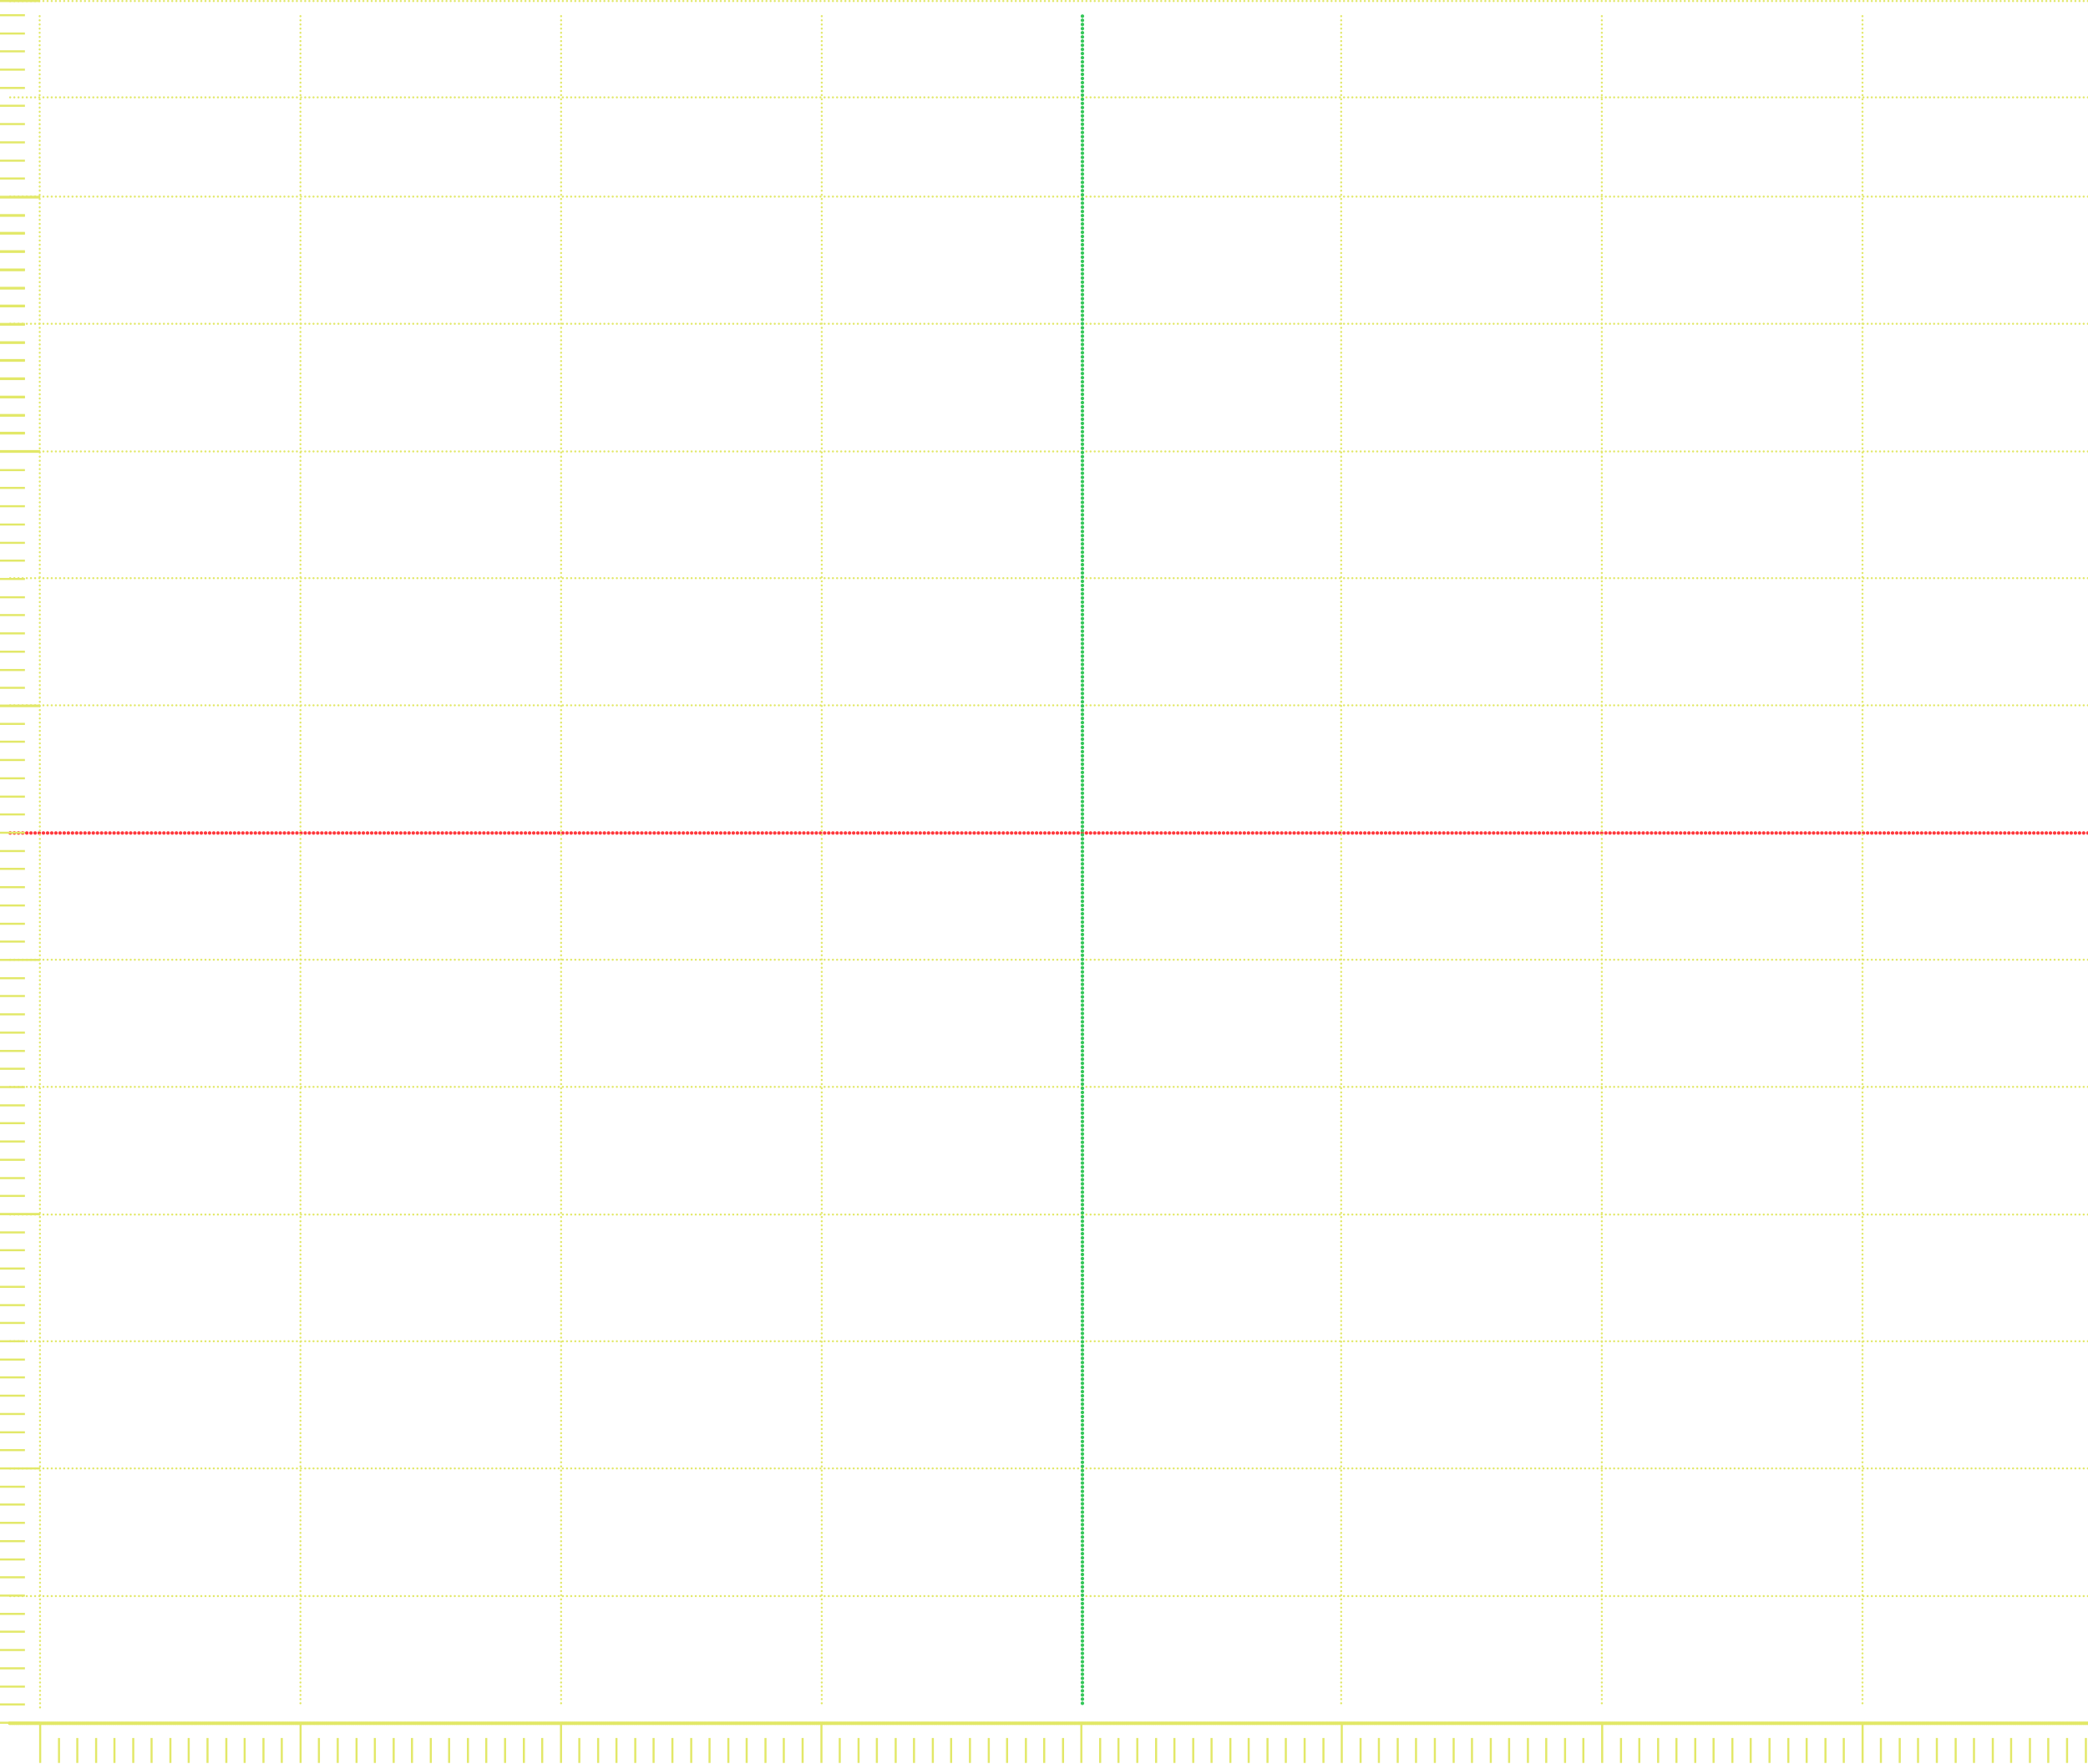
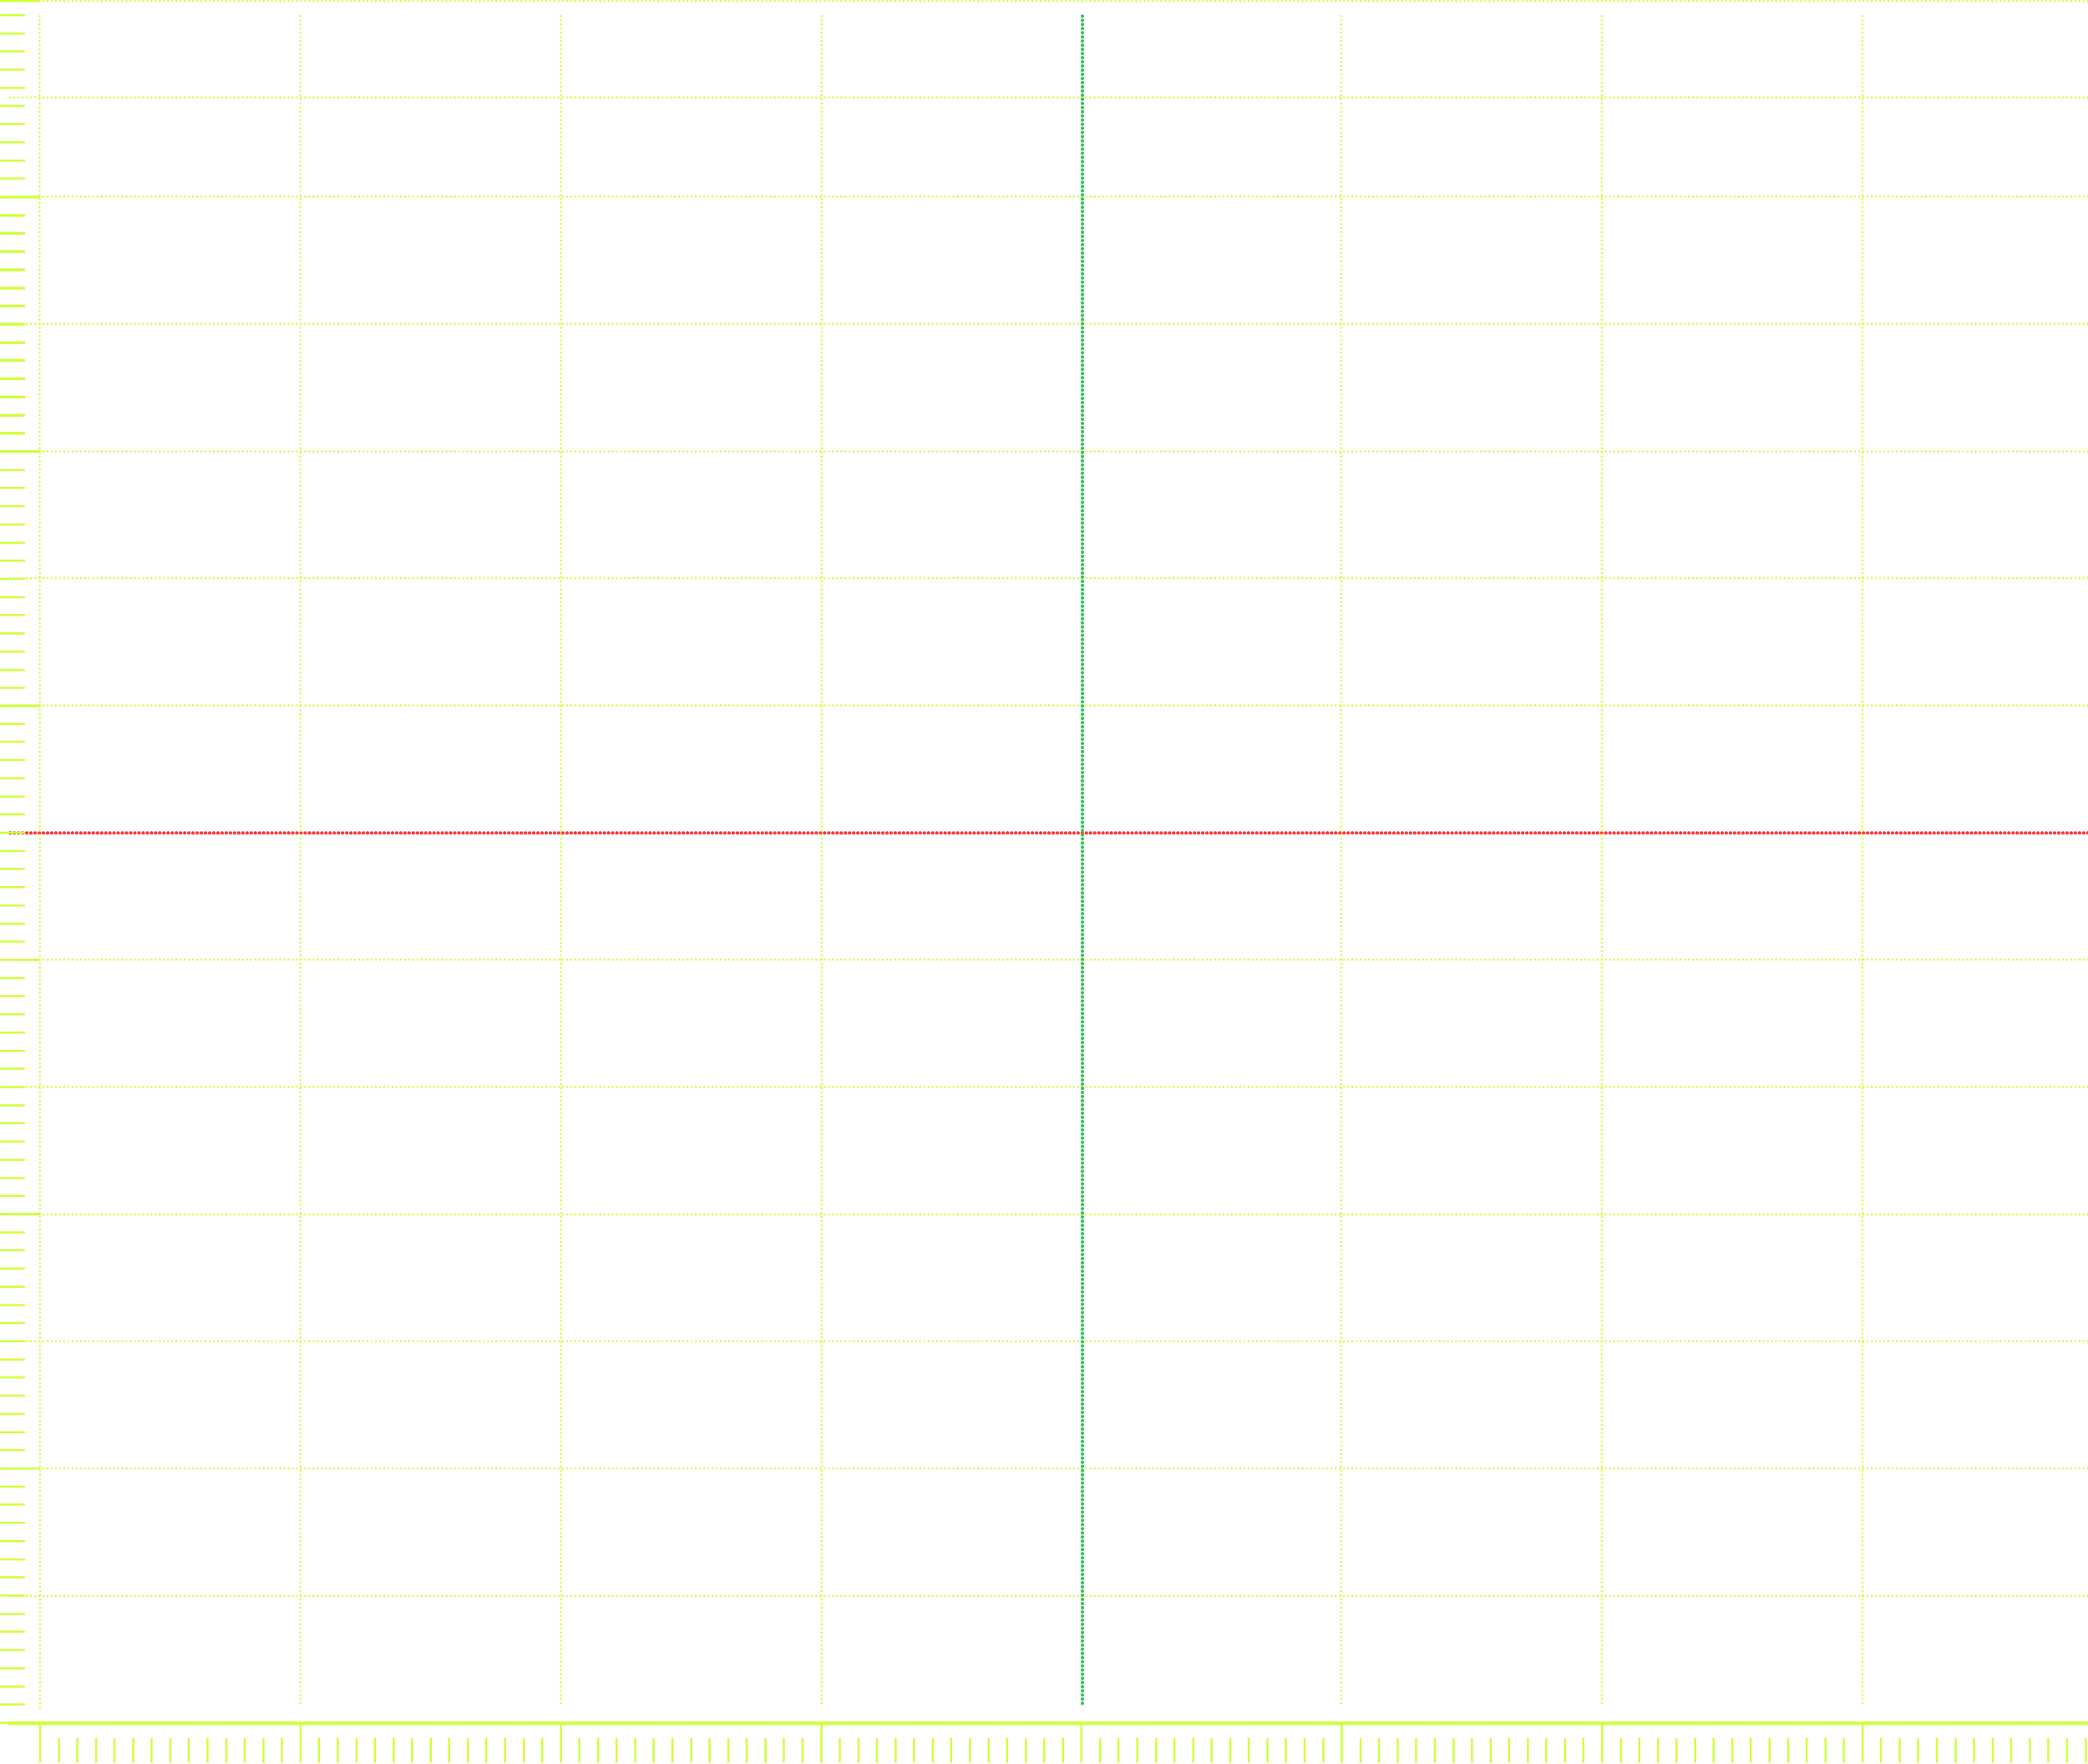
<svg xmlns="http://www.w3.org/2000/svg" width="1010" height="853" viewBox="0 0 1010 853" fill="none">
-   <path d="M4.921 710.278L1026.94 710.278" stroke="#E2E868" stroke-miterlimit="10" stroke-linecap="round" stroke-dasharray="0.01 2" />
-   <path d="M4.921 525.721L1026.94 525.721" stroke="#E2E868" stroke-miterlimit="10" stroke-linecap="round" stroke-dasharray="0.01 2" />
-   <path d="M4.921 341.165L1026.94 341.165" stroke="#E2E868" stroke-miterlimit="10" stroke-linecap="round" stroke-dasharray="0.01 2" />
-   <path d="M4.921 156.608L1026.94 156.608" stroke="#E2E868" stroke-miterlimit="10" stroke-linecap="round" stroke-dasharray="0.01 2" />
-   <path d="M4.921 648.77L1026.94 648.77" stroke="#E2E868" stroke-miterlimit="10" stroke-linecap="round" stroke-dasharray="0.01 2" />
-   <path d="M4.921 464.214L1026.94 464.214" stroke="#E2E868" stroke-miterlimit="10" stroke-linecap="round" stroke-dasharray="0.01 2" />
-   <path d="M4.921 279.657L1026.94 279.657" stroke="#E2E868" stroke-miterlimit="10" stroke-linecap="round" stroke-dasharray="0.01 2" />
-   <path d="M4.921 95.101L1026.94 95.101" stroke="#E2E868" stroke-miterlimit="10" stroke-linecap="round" stroke-dasharray="0.01 2" />
-   <path d="M4.921 772.032L1026.94 772.032" stroke="#E2E868" stroke-miterlimit="10" stroke-linecap="round" stroke-dasharray="0.01 2" />
-   <path d="M4.921 587.476L1026.94 587.476" stroke="#E2E868" stroke-miterlimit="10" stroke-linecap="round" stroke-dasharray="0.01 2" />
+   <path d="M4.921 710.278L1026.94 710.278" stroke="#CFFF3B" stroke-miterlimit="10" stroke-linecap="round" stroke-dasharray="0.01 2" />
+   <path d="M4.921 525.721L1026.94 525.721" stroke="#CFFF3B" stroke-miterlimit="10" stroke-linecap="round" stroke-dasharray="0.01 2" />
+   <path d="M4.921 341.165L1026.94 341.165" stroke="#CFFF3B" stroke-miterlimit="10" stroke-linecap="round" stroke-dasharray="0.01 2" />
+   <path d="M4.921 156.608L1026.94 156.608" stroke="#CFFF3B" stroke-miterlimit="10" stroke-linecap="round" stroke-dasharray="0.01 2" />
+   <path d="M4.921 648.77L1026.94 648.77" stroke="#CFFF3B" stroke-miterlimit="10" stroke-linecap="round" stroke-dasharray="0.01 2" />
+   <path d="M4.921 464.214L1026.94 464.214" stroke="#CFFF3B" stroke-miterlimit="10" stroke-linecap="round" stroke-dasharray="0.01 2" />
+   <path d="M4.921 279.657L1026.94 279.657" stroke="#CFFF3B" stroke-miterlimit="10" stroke-linecap="round" stroke-dasharray="0.01 2" />
+   <path d="M4.921 95.101L1026.94 95.101" stroke="#CFFF3B" stroke-miterlimit="10" stroke-linecap="round" stroke-dasharray="0.01 2" />
+   <path d="M4.921 772.032L1026.94 772.032" stroke="#CFFF3B" stroke-miterlimit="10" stroke-linecap="round" stroke-dasharray="0.01 2" />
+   <path d="M4.921 587.476L1026.94 587.476" stroke="#CFFF3B" stroke-miterlimit="10" stroke-linecap="round" stroke-dasharray="0.01 2" />
  <path d="M4.921 402.919L1026.94 402.919" stroke="#FF383C" stroke-width="1.70" stroke-miterlimit="10" stroke-linecap="round" stroke-dasharray="0.01 2" />
-   <path d="M4.921 218.363L1026.94 218.363" stroke="#E2E868" stroke-miterlimit="10" stroke-linecap="round" stroke-dasharray="0.01 2" />
-   <path d="M4.921 47.096L1026.94 47.096" stroke="#E2E868" stroke-miterlimit="10" stroke-linecap="round" stroke-dasharray="0.01 2" />
-   <path d="M4.674 833.54L1026.69 833.54" stroke="#E2E868" stroke-width="1.70" stroke-miterlimit="10" stroke-linecap="round" stroke-dasharray="0.5 0.5" />
-   <path d="M4.921 0.5L1026.94 0.5" stroke="#E2E868" stroke-miterlimit="10" stroke-linecap="round" stroke-dasharray="0.01 2" />
-   <path d="M0 833.294H19.436" stroke="#E2E868" stroke-miterlimit="10" />
-   <path d="M0 710.278H19.436" stroke="#E2E868" stroke-miterlimit="10" />
-   <path d="M0 587.262H19.436" stroke="#E2E868" stroke-miterlimit="10" />
-   <path d="M0 596.119H12.056" stroke="#E2E868" stroke-miterlimit="10" />
-   <path d="M0 604.731H12.056" stroke="#E2E868" stroke-miterlimit="10" />
-   <path d="M0 613.588H12.056" stroke="#E2E868" stroke-miterlimit="10" />
-   <path d="M0 622.444H12.056" stroke="#E2E868" stroke-miterlimit="10" />
-   <path d="M0 631.301H12.056" stroke="#E2E868" stroke-miterlimit="10" />
-   <path d="M0 639.913H12.056" stroke="#E2E868" stroke-miterlimit="10" />
-   <path d="M0 648.77H12.056" stroke="#E2E868" stroke-miterlimit="10" />
-   <path d="M0 657.627H12.056" stroke="#E2E868" stroke-miterlimit="10" />
-   <path d="M0 666.238H12.056" stroke="#E2E868" stroke-miterlimit="10" />
-   <path d="M0 675.095H12.056" stroke="#E2E868" stroke-miterlimit="10" />
-   <path d="M0 683.952H12.056" stroke="#E2E868" stroke-miterlimit="10" />
-   <path d="M0 692.809H12.056" stroke="#E2E868" stroke-miterlimit="10" />
-   <path d="M0 701.42H12.056" stroke="#E2E868" stroke-miterlimit="10" />
-   <path d="M0 719.135H12.056" stroke="#E2E868" stroke-miterlimit="10" />
-   <path d="M0 727.746H12.056" stroke="#E2E868" stroke-miterlimit="10" />
-   <path d="M0 736.604H12.056" stroke="#E2E868" stroke-miterlimit="10" />
-   <path d="M0 745.46H12.056" stroke="#E2E868" stroke-miterlimit="10" />
-   <path d="M0 754.317H12.056" stroke="#E2E868" stroke-miterlimit="10" />
-   <path d="M0 762.928H12.056" stroke="#E2E868" stroke-miterlimit="10" />
-   <path d="M0 771.786H12.056" stroke="#E2E868" stroke-miterlimit="10" />
-   <path d="M0 780.643H12.056" stroke="#E2E868" stroke-miterlimit="10" />
-   <path d="M0 789.254H12.056" stroke="#E2E868" stroke-miterlimit="10" />
-   <path d="M0 798.112H12.056" stroke="#E2E868" stroke-miterlimit="10" />
-   <path d="M0 806.968H12.056" stroke="#E2E868" stroke-miterlimit="10" />
-   <path d="M0 815.825H12.056" stroke="#E2E868" stroke-miterlimit="10" />
-   <path d="M0 824.436H12.056" stroke="#E2E868" stroke-miterlimit="10" />
-   <path d="M0 587.322H19.436" stroke="#E2E868" stroke-miterlimit="10" />
-   <path d="M0 464.306H19.436" stroke="#E2E868" stroke-miterlimit="10" />
-   <path d="M0 341.29H19.436" stroke="#E2E868" stroke-miterlimit="10" />
-   <path d="M0 350.147H12.056" stroke="#E2E868" stroke-miterlimit="10" />
-   <path d="M0 358.758H12.056" stroke="#E2E868" stroke-miterlimit="10" />
-   <path d="M0 367.615H12.056" stroke="#E2E868" stroke-miterlimit="10" />
-   <path d="M0 376.472H12.056" stroke="#E2E868" stroke-miterlimit="10" />
-   <path d="M0 385.329H12.056" stroke="#E2E868" stroke-miterlimit="10" />
-   <path d="M0 393.94H12.056" stroke="#E2E868" stroke-miterlimit="10" />
-   <path d="M0 402.798H12.056" stroke="#E2E868" stroke-miterlimit="10" />
-   <path d="M0 411.655H12.056" stroke="#E2E868" stroke-miterlimit="10" />
-   <path d="M0 420.266H12.056" stroke="#E2E868" stroke-miterlimit="10" />
-   <path d="M0 429.123H12.056" stroke="#E2E868" stroke-miterlimit="10" />
-   <path d="M0 437.98H12.056" stroke="#E2E868" stroke-miterlimit="10" />
-   <path d="M0 446.837H12.056" stroke="#E2E868" stroke-miterlimit="10" />
-   <path d="M0 455.448H12.056" stroke="#E2E868" stroke-miterlimit="10" />
-   <path d="M0 473.163H12.056" stroke="#E2E868" stroke-miterlimit="10" />
-   <path d="M0 481.774H12.056" stroke="#E2E868" stroke-miterlimit="10" />
-   <path d="M0 490.632H12.056" stroke="#E2E868" stroke-miterlimit="10" />
-   <path d="M0 499.488H12.056" stroke="#E2E868" stroke-miterlimit="10" />
-   <path d="M0 508.345H12.056" stroke="#E2E868" stroke-miterlimit="10" />
-   <path d="M0 516.956H12.056" stroke="#E2E868" stroke-miterlimit="10" />
-   <path d="M0 525.814H12.056" stroke="#E2E868" stroke-miterlimit="10" />
-   <path d="M0 534.671H12.056" stroke="#E2E868" stroke-miterlimit="10" />
-   <path d="M0 543.282H12.056" stroke="#E2E868" stroke-miterlimit="10" />
-   <path d="M0 552.14H12.056" stroke="#E2E868" stroke-miterlimit="10" />
-   <path d="M0 560.996H12.056" stroke="#E2E868" stroke-miterlimit="10" />
-   <path d="M0 569.853H12.056" stroke="#E2E868" stroke-miterlimit="10" />
-   <path d="M0 578.464H12.056" stroke="#E2E868" stroke-miterlimit="10" />
-   <path d="M0 341.551H19.436" stroke="#E2E868" stroke-miterlimit="10" />
-   <path d="M0 218.535H19.436" stroke="#E2E868" stroke-miterlimit="10" />
-   <path d="M0 95.519H19.436" stroke="#E2E868" stroke-miterlimit="10" />
-   <path d="M0 104.376H12.056" stroke="#E2E868" stroke-miterlimit="10" />
-   <path d="M0 112.988H12.056" stroke="#E2E868" stroke-miterlimit="10" />
-   <path d="M0 121.845H12.056" stroke="#E2E868" stroke-miterlimit="10" />
-   <path d="M0 130.701H12.056" stroke="#E2E868" stroke-miterlimit="10" />
-   <path d="M0 139.558H12.056" stroke="#E2E868" stroke-miterlimit="10" />
-   <path d="M0 148.17H12.056" stroke="#E2E868" stroke-miterlimit="10" />
-   <path d="M0 157.027H12.056" stroke="#E2E868" stroke-miterlimit="10" />
-   <path d="M0 165.885H12.056" stroke="#E2E868" stroke-miterlimit="10" />
-   <path d="M0 174.495H12.056" stroke="#E2E868" stroke-miterlimit="10" />
-   <path d="M0 183.353H12.056" stroke="#E2E868" stroke-miterlimit="10" />
-   <path d="M0 192.209H12.056" stroke="#E2E868" stroke-miterlimit="10" />
-   <path d="M0 201.067H12.056" stroke="#E2E868" stroke-miterlimit="10" />
-   <path d="M0 209.678H12.056" stroke="#E2E868" stroke-miterlimit="10" />
-   <path d="M0 227.392H12.056" stroke="#E2E868" stroke-miterlimit="10" />
-   <path d="M0 236.003H12.056" stroke="#E2E868" stroke-miterlimit="10" />
-   <path d="M0 244.861H12.056" stroke="#E2E868" stroke-miterlimit="10" />
-   <path d="M0 253.717H12.056" stroke="#E2E868" stroke-miterlimit="10" />
-   <path d="M0 262.574H12.056" stroke="#E2E868" stroke-miterlimit="10" />
-   <path d="M0 271.186H12.056" stroke="#E2E868" stroke-miterlimit="10" />
-   <path d="M0 280.043H12.056" stroke="#E2E868" stroke-miterlimit="10" />
-   <path d="M0 288.9H12.056" stroke="#E2E868" stroke-miterlimit="10" />
-   <path d="M0 297.511H12.056" stroke="#E2E868" stroke-miterlimit="10" />
-   <path d="M0 306.369H12.056" stroke="#E2E868" stroke-miterlimit="10" />
-   <path d="M0 315.225H12.056" stroke="#E2E868" stroke-miterlimit="10" />
-   <path d="M0 324.082H12.056" stroke="#E2E868" stroke-miterlimit="10" />
-   <path d="M0 332.694H12.056" stroke="#E2E868" stroke-miterlimit="10" />
-   <path d="M0 218.209H19.436" stroke="#E2E868" stroke-miterlimit="10" />
-   <path d="M0 95.193H19.436" stroke="#E2E868" stroke-miterlimit="10" />
-   <path d="M0 0.5L19.436 0.5" stroke="#E2E868" stroke-miterlimit="10" />
-   <path d="M0 7.359L12.056 7.359" stroke="#E2E868" stroke-miterlimit="10" />
-   <path d="M0 16.216L12.056 16.216" stroke="#E2E868" stroke-miterlimit="10" />
-   <path d="M0 24.828L12.056 24.828" stroke="#E2E868" stroke-miterlimit="10" />
-   <path d="M0 33.685H12.056" stroke="#E2E868" stroke-miterlimit="10" />
-   <path d="M0 42.542H12.056" stroke="#E2E868" stroke-miterlimit="10" />
-   <path d="M0 51.153H12.056" stroke="#E2E868" stroke-miterlimit="10" />
-   <path d="M0 60.011H12.056" stroke="#E2E868" stroke-miterlimit="10" />
-   <path d="M0 68.867H12.056" stroke="#E2E868" stroke-miterlimit="10" />
-   <path d="M0 77.725H12.056" stroke="#E2E868" stroke-miterlimit="10" />
-   <path d="M0 86.335H12.056" stroke="#E2E868" stroke-miterlimit="10" />
-   <path d="M0 104.05H12.056" stroke="#E2E868" stroke-miterlimit="10" />
-   <path d="M0 112.661H12.056" stroke="#E2E868" stroke-miterlimit="10" />
-   <path d="M0 121.519H12.056" stroke="#E2E868" stroke-miterlimit="10" />
-   <path d="M0 130.375H12.056" stroke="#E2E868" stroke-miterlimit="10" />
-   <path d="M0 139.232H12.056" stroke="#E2E868" stroke-miterlimit="10" />
-   <path d="M0 147.843H12.056" stroke="#E2E868" stroke-miterlimit="10" />
-   <path d="M0 156.701H12.056" stroke="#E2E868" stroke-miterlimit="10" />
-   <path d="M0 165.558H12.056" stroke="#E2E868" stroke-miterlimit="10" />
-   <path d="M0 174.169H12.056" stroke="#E2E868" stroke-miterlimit="10" />
-   <path d="M0 183.027H12.056" stroke="#E2E868" stroke-miterlimit="10" />
-   <path d="M0 191.883H12.056" stroke="#E2E868" stroke-miterlimit="10" />
-   <path d="M0 200.74H12.056" stroke="#E2E868" stroke-miterlimit="10" />
-   <path d="M0 209.351H12.056" stroke="#E2E868" stroke-miterlimit="10" />
-   <path d="M271.372 852.731V833.294" stroke="#E2E868" stroke-miterlimit="10" />
-   <path d="M145.404 852.731V833.294" stroke="#E2E868" stroke-miterlimit="10" />
-   <path d="M19.436 852.73L19.436 833.294" stroke="#E2E868" stroke-miterlimit="10" />
-   <path d="M28.539 852.73L28.539 840.675" stroke="#E2E868" stroke-miterlimit="10" />
-   <path d="M37.396 852.73V840.675" stroke="#E2E868" stroke-miterlimit="10" />
-   <path d="M46.499 852.73V840.675" stroke="#E2E868" stroke-miterlimit="10" />
-   <path d="M55.357 852.73V840.675" stroke="#E2E868" stroke-miterlimit="10" />
-   <path d="M64.46 852.73V840.675" stroke="#E2E868" stroke-miterlimit="10" />
-   <path d="M73.317 852.73V840.675" stroke="#E2E868" stroke-miterlimit="10" />
-   <path d="M82.421 852.73V840.675" stroke="#E2E868" stroke-miterlimit="10" />
-   <path d="M91.277 852.73V840.675" stroke="#E2E868" stroke-miterlimit="10" />
-   <path d="M100.38 852.73V840.675" stroke="#E2E868" stroke-miterlimit="10" />
-   <path d="M109.483 852.73V840.675" stroke="#E2E868" stroke-miterlimit="10" />
-   <path d="M118.341 852.73V840.675" stroke="#E2E868" stroke-miterlimit="10" />
-   <path d="M127.444 852.73V840.675" stroke="#E2E868" stroke-miterlimit="10" />
-   <path d="M136.301 852.73V840.675" stroke="#E2E868" stroke-miterlimit="10" />
-   <path d="M154.261 852.73V840.675" stroke="#E2E868" stroke-miterlimit="10" />
-   <path d="M163.365 852.73V840.675" stroke="#E2E868" stroke-miterlimit="10" />
-   <path d="M172.467 852.73V840.675" stroke="#E2E868" stroke-miterlimit="10" />
-   <path d="M181.325 852.73V840.675" stroke="#E2E868" stroke-miterlimit="10" />
-   <path d="M190.427 852.73V840.675" stroke="#E2E868" stroke-miterlimit="10" />
-   <path d="M199.285 852.73V840.675" stroke="#E2E868" stroke-miterlimit="10" />
-   <path d="M208.388 852.73V840.675" stroke="#E2E868" stroke-miterlimit="10" />
-   <path d="M217.245 852.73V840.675" stroke="#E2E868" stroke-miterlimit="10" />
-   <path d="M226.349 852.73V840.675" stroke="#E2E868" stroke-miterlimit="10" />
-   <path d="M235.206 852.73V840.675" stroke="#E2E868" stroke-miterlimit="10" />
-   <path d="M244.309 852.73V840.675" stroke="#E2E868" stroke-miterlimit="10" />
-   <path d="M253.412 852.73V840.675" stroke="#E2E868" stroke-miterlimit="10" />
-   <path d="M262.269 852.73V840.675" stroke="#E2E868" stroke-miterlimit="10" />
-   <path d="M523.063 852.731V833.295" stroke="#E2E868" stroke-miterlimit="10" />
-   <path d="M397.342 852.731V833.295" stroke="#E2E868" stroke-miterlimit="10" />
-   <path d="M280.23 852.731V840.675" stroke="#E2E868" stroke-miterlimit="10" />
-   <path d="M289.333 852.731V840.675" stroke="#E2E868" stroke-miterlimit="10" />
-   <path d="M298.19 852.731V840.675" stroke="#E2E868" stroke-miterlimit="10" />
-   <path d="M307.293 852.731V840.675" stroke="#E2E868" stroke-miterlimit="10" />
-   <path d="M316.151 852.731V840.675" stroke="#E2E868" stroke-miterlimit="10" />
-   <path d="M325.254 852.731V840.675" stroke="#E2E868" stroke-miterlimit="10" />
-   <path d="M334.357 852.731V840.675" stroke="#E2E868" stroke-miterlimit="10" />
-   <path d="M343.214 852.731V840.675" stroke="#E2E868" stroke-miterlimit="10" />
-   <path d="M352.318 852.731V840.675" stroke="#E2E868" stroke-miterlimit="10" />
-   <path d="M361.174 852.731V840.675" stroke="#E2E868" stroke-miterlimit="10" />
-   <path d="M370.278 852.731V840.675" stroke="#E2E868" stroke-miterlimit="10" />
-   <path d="M379.135 852.731V840.675" stroke="#E2E868" stroke-miterlimit="10" />
-   <path d="M388.238 852.731V840.675" stroke="#E2E868" stroke-miterlimit="10" />
-   <path d="M406.198 852.731V840.675" stroke="#E2E868" stroke-miterlimit="10" />
-   <path d="M415.301 852.731V840.675" stroke="#E2E868" stroke-miterlimit="10" />
-   <path d="M424.158 852.731V840.675" stroke="#E2E868" stroke-miterlimit="10" />
-   <path d="M433.262 852.731V840.675" stroke="#E2E868" stroke-miterlimit="10" />
-   <path d="M442.119 852.731V840.675" stroke="#E2E868" stroke-miterlimit="10" />
-   <path d="M451.222 852.731V840.675" stroke="#E2E868" stroke-miterlimit="10" />
-   <path d="M460.079 852.731V840.675" stroke="#E2E868" stroke-miterlimit="10" />
-   <path d="M469.183 852.731V840.675" stroke="#E2E868" stroke-miterlimit="10" />
-   <path d="M478.286 852.731V840.675" stroke="#E2E868" stroke-miterlimit="10" />
-   <path d="M487.143 852.731V840.675" stroke="#E2E868" stroke-miterlimit="10" />
-   <path d="M496.246 852.731V840.675" stroke="#E2E868" stroke-miterlimit="10" />
-   <path d="M505.103 852.731V840.675" stroke="#E2E868" stroke-miterlimit="10" />
-   <path d="M514.206 852.731V840.675" stroke="#E2E868" stroke-miterlimit="10" />
-   <path d="M775.001 852.731V833.294" stroke="#E2E868" stroke-miterlimit="10" />
-   <path d="M649.033 852.731V833.294" stroke="#E2E868" stroke-miterlimit="10" />
-   <path d="M532.168 852.73V840.675" stroke="#E2E868" stroke-miterlimit="10" />
-   <path d="M541.025 852.73V840.675" stroke="#E2E868" stroke-miterlimit="10" />
-   <path d="M550.129 852.73V840.675" stroke="#E2E868" stroke-miterlimit="10" />
-   <path d="M559.232 852.73V840.675" stroke="#E2E868" stroke-miterlimit="10" />
-   <path d="M568.089 852.73V840.675" stroke="#E2E868" stroke-miterlimit="10" />
-   <path d="M577.192 852.73V840.675" stroke="#E2E868" stroke-miterlimit="10" />
-   <path d="M586.049 852.73V840.675" stroke="#E2E868" stroke-miterlimit="10" />
-   <path d="M595.153 852.73V840.675" stroke="#E2E868" stroke-miterlimit="10" />
-   <path d="M604.009 852.73V840.675" stroke="#E2E868" stroke-miterlimit="10" />
-   <path d="M613.112 852.73V840.675" stroke="#E2E868" stroke-miterlimit="10" />
-   <path d="M621.97 852.73V840.675" stroke="#E2E868" stroke-miterlimit="10" />
-   <path d="M631.073 852.73V840.675" stroke="#E2E868" stroke-miterlimit="10" />
-   <path d="M640.176 852.73V840.675" stroke="#E2E868" stroke-miterlimit="10" />
-   <path d="M658.136 852.73V840.675" stroke="#E2E868" stroke-miterlimit="10" />
-   <path d="M666.994 852.73V840.675" stroke="#E2E868" stroke-miterlimit="10" />
-   <path d="M676.097 852.73V840.675" stroke="#E2E868" stroke-miterlimit="10" />
-   <path d="M684.954 852.73V840.675" stroke="#E2E868" stroke-miterlimit="10" />
-   <path d="M694.057 852.73V840.675" stroke="#E2E868" stroke-miterlimit="10" />
-   <path d="M703.16 852.73V840.675" stroke="#E2E868" stroke-miterlimit="10" />
-   <path d="M712.018 852.73V840.675" stroke="#E2E868" stroke-miterlimit="10" />
-   <path d="M721.121 852.73V840.675" stroke="#E2E868" stroke-miterlimit="10" />
-   <path d="M729.977 852.73V840.675" stroke="#E2E868" stroke-miterlimit="10" />
-   <path d="M739.081 852.73V840.675" stroke="#E2E868" stroke-miterlimit="10" />
-   <path d="M747.938 852.73V840.675" stroke="#E2E868" stroke-miterlimit="10" />
-   <path d="M757.041 852.73V840.675" stroke="#E2E868" stroke-miterlimit="10" />
-   <path d="M765.898 852.73V840.675" stroke="#E2E868" stroke-miterlimit="10" />
-   <path d="M900.969 852.731V833.294" stroke="#E2E868" stroke-miterlimit="10" />
-   <path d="M784.104 852.73V840.675" stroke="#E2E868" stroke-miterlimit="10" />
-   <path d="M792.961 852.73V840.675" stroke="#E2E868" stroke-miterlimit="10" />
-   <path d="M802.064 852.73V840.675" stroke="#E2E868" stroke-miterlimit="10" />
-   <path d="M810.921 852.73V840.675" stroke="#E2E868" stroke-miterlimit="10" />
-   <path d="M820.024 852.73V840.675" stroke="#E2E868" stroke-miterlimit="10" />
-   <path d="M828.881 852.73V840.675" stroke="#E2E868" stroke-miterlimit="10" />
-   <path d="M837.984 852.73V840.675" stroke="#E2E868" stroke-miterlimit="10" />
-   <path d="M846.842 852.73V840.675" stroke="#E2E868" stroke-miterlimit="10" />
-   <path d="M855.945 852.73V840.675" stroke="#E2E868" stroke-miterlimit="10" />
-   <path d="M865.048 852.73V840.675" stroke="#E2E868" stroke-miterlimit="10" />
-   <path d="M873.905 852.73V840.675" stroke="#E2E868" stroke-miterlimit="10" />
-   <path d="M883.008 852.73V840.675" stroke="#E2E868" stroke-miterlimit="10" />
-   <path d="M891.866 852.73V840.675" stroke="#E2E868" stroke-miterlimit="10" />
-   <path d="M909.826 852.73V840.675" stroke="#E2E868" stroke-miterlimit="10" />
-   <path d="M918.929 852.73V840.675" stroke="#E2E868" stroke-miterlimit="10" />
-   <path d="M927.786 852.73V840.675" stroke="#E2E868" stroke-miterlimit="10" />
-   <path d="M936.889 852.73V840.675" stroke="#E2E868" stroke-miterlimit="10" />
-   <path d="M945.993 852.73V840.675" stroke="#E2E868" stroke-miterlimit="10" />
-   <path d="M954.849 852.73V840.675" stroke="#E2E868" stroke-miterlimit="10" />
-   <path d="M963.952 852.73V840.675" stroke="#E2E868" stroke-miterlimit="10" />
-   <path d="M972.81 852.73V840.675" stroke="#E2E868" stroke-miterlimit="10" />
-   <path d="M981.913 852.73V840.675" stroke="#E2E868" stroke-miterlimit="10" />
-   <path d="M990.77 852.73V840.675" stroke="#E2E868" stroke-miterlimit="10" />
-   <path d="M999.874 852.73V840.675" stroke="#E2E868" stroke-miterlimit="10" />
-   <path d="M1008.98 852.73V840.675" stroke="#E2E868" stroke-miterlimit="10" />
-   <path d="M19.186 7.809L19.374 825.913" stroke="#E2E868" stroke-miterlimit="10" stroke-linecap="round" stroke-dasharray="0.01 2" />
-   <path d="M900.917 7.809V825.522" stroke="#E2E868" stroke-miterlimit="10" stroke-linecap="round" stroke-dasharray="0.01 2" />
-   <path d="M774.834 7.809V825.522" stroke="#E2E868" stroke-miterlimit="10" stroke-linecap="round" stroke-dasharray="0.01 2" />
-   <path d="M648.751 7.809V825.522" stroke="#E2E868" stroke-miterlimit="10" stroke-linecap="round" stroke-dasharray="0.01 2" />
+   <path d="M4.921 218.363L1026.94 218.363" stroke="#CFFF3B" stroke-miterlimit="10" stroke-linecap="round" stroke-dasharray="0.01 2" />
+   <path d="M4.921 47.096L1026.94 47.096" stroke="#CFFF3B" stroke-miterlimit="10" stroke-linecap="round" stroke-dasharray="0.01 2" />
+   <path d="M4.674 833.54L1026.69 833.54" stroke="#CFFF3B" stroke-width="1.70" stroke-miterlimit="10" stroke-linecap="round" stroke-dasharray="0.5 0.5" />
+   <path d="M4.921 0.5L1026.94 0.5" stroke="#CFFF3B" stroke-miterlimit="10" stroke-linecap="round" stroke-dasharray="0.01 2" />
+   <path d="M0 833.294H19.436" stroke="#CFFF3B" stroke-miterlimit="10" />
+   <path d="M0 710.278H19.436" stroke="#CFFF3B" stroke-miterlimit="10" />
+   <path d="M0 587.262H19.436" stroke="#CFFF3B" stroke-miterlimit="10" />
+   <path d="M0 596.119H12.056" stroke="#CFFF3B" stroke-miterlimit="10" />
+   <path d="M0 604.731H12.056" stroke="#CFFF3B" stroke-miterlimit="10" />
+   <path d="M0 613.588H12.056" stroke="#CFFF3B" stroke-miterlimit="10" />
+   <path d="M0 622.444H12.056" stroke="#CFFF3B" stroke-miterlimit="10" />
+   <path d="M0 631.301H12.056" stroke="#CFFF3B" stroke-miterlimit="10" />
+   <path d="M0 639.913H12.056" stroke="#CFFF3B" stroke-miterlimit="10" />
+   <path d="M0 648.77H12.056" stroke="#CFFF3B" stroke-miterlimit="10" />
+   <path d="M0 657.627H12.056" stroke="#CFFF3B" stroke-miterlimit="10" />
+   <path d="M0 666.238H12.056" stroke="#CFFF3B" stroke-miterlimit="10" />
+   <path d="M0 675.095H12.056" stroke="#CFFF3B" stroke-miterlimit="10" />
+   <path d="M0 683.952H12.056" stroke="#CFFF3B" stroke-miterlimit="10" />
+   <path d="M0 692.809H12.056" stroke="#CFFF3B" stroke-miterlimit="10" />
+   <path d="M0 701.42H12.056" stroke="#CFFF3B" stroke-miterlimit="10" />
+   <path d="M0 719.135H12.056" stroke="#CFFF3B" stroke-miterlimit="10" />
+   <path d="M0 727.746H12.056" stroke="#CFFF3B" stroke-miterlimit="10" />
+   <path d="M0 736.604H12.056" stroke="#CFFF3B" stroke-miterlimit="10" />
+   <path d="M0 745.46H12.056" stroke="#CFFF3B" stroke-miterlimit="10" />
+   <path d="M0 754.317H12.056" stroke="#CFFF3B" stroke-miterlimit="10" />
+   <path d="M0 762.928H12.056" stroke="#CFFF3B" stroke-miterlimit="10" />
+   <path d="M0 771.786H12.056" stroke="#CFFF3B" stroke-miterlimit="10" />
+   <path d="M0 780.643H12.056" stroke="#CFFF3B" stroke-miterlimit="10" />
+   <path d="M0 789.254H12.056" stroke="#CFFF3B" stroke-miterlimit="10" />
+   <path d="M0 798.112H12.056" stroke="#CFFF3B" stroke-miterlimit="10" />
+   <path d="M0 806.968H12.056" stroke="#CFFF3B" stroke-miterlimit="10" />
+   <path d="M0 815.825H12.056" stroke="#CFFF3B" stroke-miterlimit="10" />
+   <path d="M0 824.436H12.056" stroke="#CFFF3B" stroke-miterlimit="10" />
+   <path d="M0 587.322H19.436" stroke="#CFFF3B" stroke-miterlimit="10" />
+   <path d="M0 464.306H19.436" stroke="#CFFF3B" stroke-miterlimit="10" />
+   <path d="M0 341.29H19.436" stroke="#CFFF3B" stroke-miterlimit="10" />
+   <path d="M0 350.147H12.056" stroke="#CFFF3B" stroke-miterlimit="10" />
+   <path d="M0 358.758H12.056" stroke="#CFFF3B" stroke-miterlimit="10" />
+   <path d="M0 367.615H12.056" stroke="#CFFF3B" stroke-miterlimit="10" />
+   <path d="M0 376.472H12.056" stroke="#CFFF3B" stroke-miterlimit="10" />
+   <path d="M0 385.329H12.056" stroke="#CFFF3B" stroke-miterlimit="10" />
+   <path d="M0 393.94H12.056" stroke="#CFFF3B" stroke-miterlimit="10" />
+   <path d="M0 402.798H12.056" stroke="#CFFF3B" stroke-miterlimit="10" />
+   <path d="M0 411.655H12.056" stroke="#CFFF3B" stroke-miterlimit="10" />
+   <path d="M0 420.266H12.056" stroke="#CFFF3B" stroke-miterlimit="10" />
+   <path d="M0 429.123H12.056" stroke="#CFFF3B" stroke-miterlimit="10" />
+   <path d="M0 437.98H12.056" stroke="#CFFF3B" stroke-miterlimit="10" />
+   <path d="M0 446.837H12.056" stroke="#CFFF3B" stroke-miterlimit="10" />
+   <path d="M0 455.448H12.056" stroke="#CFFF3B" stroke-miterlimit="10" />
+   <path d="M0 473.163H12.056" stroke="#CFFF3B" stroke-miterlimit="10" />
+   <path d="M0 481.774H12.056" stroke="#CFFF3B" stroke-miterlimit="10" />
+   <path d="M0 490.632H12.056" stroke="#CFFF3B" stroke-miterlimit="10" />
+   <path d="M0 499.488H12.056" stroke="#CFFF3B" stroke-miterlimit="10" />
+   <path d="M0 508.345H12.056" stroke="#CFFF3B" stroke-miterlimit="10" />
+   <path d="M0 516.956H12.056" stroke="#CFFF3B" stroke-miterlimit="10" />
+   <path d="M0 525.814H12.056" stroke="#CFFF3B" stroke-miterlimit="10" />
+   <path d="M0 534.671H12.056" stroke="#CFFF3B" stroke-miterlimit="10" />
+   <path d="M0 543.282H12.056" stroke="#CFFF3B" stroke-miterlimit="10" />
+   <path d="M0 552.14H12.056" stroke="#CFFF3B" stroke-miterlimit="10" />
+   <path d="M0 560.996H12.056" stroke="#CFFF3B" stroke-miterlimit="10" />
+   <path d="M0 569.853H12.056" stroke="#CFFF3B" stroke-miterlimit="10" />
+   <path d="M0 578.464H12.056" stroke="#CFFF3B" stroke-miterlimit="10" />
+   <path d="M0 341.551H19.436" stroke="#CFFF3B" stroke-miterlimit="10" />
+   <path d="M0 218.535H19.436" stroke="#CFFF3B" stroke-miterlimit="10" />
+   <path d="M0 95.519H19.436" stroke="#CFFF3B" stroke-miterlimit="10" />
+   <path d="M0 104.376H12.056" stroke="#CFFF3B" stroke-miterlimit="10" />
+   <path d="M0 112.988H12.056" stroke="#CFFF3B" stroke-miterlimit="10" />
+   <path d="M0 121.845H12.056" stroke="#CFFF3B" stroke-miterlimit="10" />
+   <path d="M0 130.701H12.056" stroke="#CFFF3B" stroke-miterlimit="10" />
+   <path d="M0 139.558H12.056" stroke="#CFFF3B" stroke-miterlimit="10" />
+   <path d="M0 148.17H12.056" stroke="#CFFF3B" stroke-miterlimit="10" />
+   <path d="M0 157.027H12.056" stroke="#CFFF3B" stroke-miterlimit="10" />
+   <path d="M0 165.885H12.056" stroke="#CFFF3B" stroke-miterlimit="10" />
+   <path d="M0 174.495H12.056" stroke="#CFFF3B" stroke-miterlimit="10" />
+   <path d="M0 183.353H12.056" stroke="#CFFF3B" stroke-miterlimit="10" />
+   <path d="M0 192.209H12.056" stroke="#CFFF3B" stroke-miterlimit="10" />
+   <path d="M0 201.067H12.056" stroke="#CFFF3B" stroke-miterlimit="10" />
+   <path d="M0 209.678H12.056" stroke="#CFFF3B" stroke-miterlimit="10" />
+   <path d="M0 227.392H12.056" stroke="#CFFF3B" stroke-miterlimit="10" />
+   <path d="M0 236.003H12.056" stroke="#CFFF3B" stroke-miterlimit="10" />
+   <path d="M0 244.861H12.056" stroke="#CFFF3B" stroke-miterlimit="10" />
+   <path d="M0 253.717H12.056" stroke="#CFFF3B" stroke-miterlimit="10" />
+   <path d="M0 262.574H12.056" stroke="#CFFF3B" stroke-miterlimit="10" />
+   <path d="M0 271.186H12.056" stroke="#CFFF3B" stroke-miterlimit="10" />
+   <path d="M0 280.043H12.056" stroke="#CFFF3B" stroke-miterlimit="10" />
+   <path d="M0 288.9H12.056" stroke="#CFFF3B" stroke-miterlimit="10" />
+   <path d="M0 297.511H12.056" stroke="#CFFF3B" stroke-miterlimit="10" />
+   <path d="M0 306.369H12.056" stroke="#CFFF3B" stroke-miterlimit="10" />
+   <path d="M0 315.225H12.056" stroke="#CFFF3B" stroke-miterlimit="10" />
+   <path d="M0 324.082H12.056" stroke="#CFFF3B" stroke-miterlimit="10" />
+   <path d="M0 332.694H12.056" stroke="#CFFF3B" stroke-miterlimit="10" />
+   <path d="M0 218.209H19.436" stroke="#CFFF3B" stroke-miterlimit="10" />
+   <path d="M0 95.193H19.436" stroke="#CFFF3B" stroke-miterlimit="10" />
+   <path d="M0 0.5L19.436 0.5" stroke="#CFFF3B" stroke-miterlimit="10" />
+   <path d="M0 7.359L12.056 7.359" stroke="#CFFF3B" stroke-miterlimit="10" />
+   <path d="M0 16.216L12.056 16.216" stroke="#CFFF3B" stroke-miterlimit="10" />
+   <path d="M0 24.828L12.056 24.828" stroke="#CFFF3B" stroke-miterlimit="10" />
+   <path d="M0 33.685H12.056" stroke="#CFFF3B" stroke-miterlimit="10" />
+   <path d="M0 42.542H12.056" stroke="#CFFF3B" stroke-miterlimit="10" />
+   <path d="M0 51.153H12.056" stroke="#CFFF3B" stroke-miterlimit="10" />
+   <path d="M0 60.011H12.056" stroke="#CFFF3B" stroke-miterlimit="10" />
+   <path d="M0 68.867H12.056" stroke="#CFFF3B" stroke-miterlimit="10" />
+   <path d="M0 77.725H12.056" stroke="#CFFF3B" stroke-miterlimit="10" />
+   <path d="M0 86.335H12.056" stroke="#CFFF3B" stroke-miterlimit="10" />
+   <path d="M0 104.05H12.056" stroke="#CFFF3B" stroke-miterlimit="10" />
+   <path d="M0 112.661H12.056" stroke="#CFFF3B" stroke-miterlimit="10" />
+   <path d="M0 121.519H12.056" stroke="#CFFF3B" stroke-miterlimit="10" />
+   <path d="M0 130.375H12.056" stroke="#CFFF3B" stroke-miterlimit="10" />
+   <path d="M0 139.232H12.056" stroke="#CFFF3B" stroke-miterlimit="10" />
+   <path d="M0 147.843H12.056" stroke="#CFFF3B" stroke-miterlimit="10" />
+   <path d="M0 156.701H12.056" stroke="#CFFF3B" stroke-miterlimit="10" />
+   <path d="M0 165.558H12.056" stroke="#CFFF3B" stroke-miterlimit="10" />
+   <path d="M0 174.169H12.056" stroke="#CFFF3B" stroke-miterlimit="10" />
+   <path d="M0 183.027H12.056" stroke="#CFFF3B" stroke-miterlimit="10" />
+   <path d="M0 191.883H12.056" stroke="#CFFF3B" stroke-miterlimit="10" />
+   <path d="M0 200.74H12.056" stroke="#CFFF3B" stroke-miterlimit="10" />
+   <path d="M0 209.351H12.056" stroke="#CFFF3B" stroke-miterlimit="10" />
+   <path d="M271.372 852.731V833.294" stroke="#CFFF3B" stroke-miterlimit="10" />
+   <path d="M145.404 852.731V833.294" stroke="#CFFF3B" stroke-miterlimit="10" />
+   <path d="M19.436 852.73L19.436 833.294" stroke="#CFFF3B" stroke-miterlimit="10" />
+   <path d="M28.539 852.73L28.539 840.675" stroke="#CFFF3B" stroke-miterlimit="10" />
+   <path d="M37.396 852.73V840.675" stroke="#CFFF3B" stroke-miterlimit="10" />
+   <path d="M46.499 852.73V840.675" stroke="#CFFF3B" stroke-miterlimit="10" />
+   <path d="M55.357 852.73V840.675" stroke="#CFFF3B" stroke-miterlimit="10" />
+   <path d="M64.46 852.73V840.675" stroke="#CFFF3B" stroke-miterlimit="10" />
+   <path d="M73.317 852.73V840.675" stroke="#CFFF3B" stroke-miterlimit="10" />
+   <path d="M82.421 852.73V840.675" stroke="#CFFF3B" stroke-miterlimit="10" />
+   <path d="M91.277 852.73V840.675" stroke="#CFFF3B" stroke-miterlimit="10" />
+   <path d="M100.38 852.73V840.675" stroke="#CFFF3B" stroke-miterlimit="10" />
+   <path d="M109.483 852.73V840.675" stroke="#CFFF3B" stroke-miterlimit="10" />
+   <path d="M118.341 852.73V840.675" stroke="#CFFF3B" stroke-miterlimit="10" />
+   <path d="M127.444 852.73V840.675" stroke="#CFFF3B" stroke-miterlimit="10" />
+   <path d="M136.301 852.73V840.675" stroke="#CFFF3B" stroke-miterlimit="10" />
+   <path d="M154.261 852.73V840.675" stroke="#CFFF3B" stroke-miterlimit="10" />
+   <path d="M163.365 852.73V840.675" stroke="#CFFF3B" stroke-miterlimit="10" />
+   <path d="M172.467 852.73V840.675" stroke="#CFFF3B" stroke-miterlimit="10" />
+   <path d="M181.325 852.73V840.675" stroke="#CFFF3B" stroke-miterlimit="10" />
+   <path d="M190.427 852.73V840.675" stroke="#CFFF3B" stroke-miterlimit="10" />
+   <path d="M199.285 852.73V840.675" stroke="#CFFF3B" stroke-miterlimit="10" />
+   <path d="M208.388 852.73V840.675" stroke="#CFFF3B" stroke-miterlimit="10" />
+   <path d="M217.245 852.73V840.675" stroke="#CFFF3B" stroke-miterlimit="10" />
+   <path d="M226.349 852.73V840.675" stroke="#CFFF3B" stroke-miterlimit="10" />
+   <path d="M235.206 852.73V840.675" stroke="#CFFF3B" stroke-miterlimit="10" />
+   <path d="M244.309 852.73V840.675" stroke="#CFFF3B" stroke-miterlimit="10" />
+   <path d="M253.412 852.73V840.675" stroke="#CFFF3B" stroke-miterlimit="10" />
+   <path d="M262.269 852.73V840.675" stroke="#CFFF3B" stroke-miterlimit="10" />
+   <path d="M523.063 852.731V833.295" stroke="#CFFF3B" stroke-miterlimit="10" />
+   <path d="M397.342 852.731V833.295" stroke="#CFFF3B" stroke-miterlimit="10" />
+   <path d="M280.23 852.731V840.675" stroke="#CFFF3B" stroke-miterlimit="10" />
+   <path d="M289.333 852.731V840.675" stroke="#CFFF3B" stroke-miterlimit="10" />
+   <path d="M298.19 852.731V840.675" stroke="#CFFF3B" stroke-miterlimit="10" />
+   <path d="M307.293 852.731V840.675" stroke="#CFFF3B" stroke-miterlimit="10" />
+   <path d="M316.151 852.731V840.675" stroke="#CFFF3B" stroke-miterlimit="10" />
+   <path d="M325.254 852.731V840.675" stroke="#CFFF3B" stroke-miterlimit="10" />
+   <path d="M334.357 852.731V840.675" stroke="#CFFF3B" stroke-miterlimit="10" />
+   <path d="M343.214 852.731V840.675" stroke="#CFFF3B" stroke-miterlimit="10" />
+   <path d="M352.318 852.731V840.675" stroke="#CFFF3B" stroke-miterlimit="10" />
+   <path d="M361.174 852.731V840.675" stroke="#CFFF3B" stroke-miterlimit="10" />
+   <path d="M370.278 852.731V840.675" stroke="#CFFF3B" stroke-miterlimit="10" />
+   <path d="M379.135 852.731V840.675" stroke="#CFFF3B" stroke-miterlimit="10" />
+   <path d="M388.238 852.731V840.675" stroke="#CFFF3B" stroke-miterlimit="10" />
+   <path d="M406.198 852.731V840.675" stroke="#CFFF3B" stroke-miterlimit="10" />
+   <path d="M415.301 852.731V840.675" stroke="#CFFF3B" stroke-miterlimit="10" />
+   <path d="M424.158 852.731V840.675" stroke="#CFFF3B" stroke-miterlimit="10" />
+   <path d="M433.262 852.731V840.675" stroke="#CFFF3B" stroke-miterlimit="10" />
+   <path d="M442.119 852.731V840.675" stroke="#CFFF3B" stroke-miterlimit="10" />
+   <path d="M451.222 852.731V840.675" stroke="#CFFF3B" stroke-miterlimit="10" />
+   <path d="M460.079 852.731V840.675" stroke="#CFFF3B" stroke-miterlimit="10" />
+   <path d="M469.183 852.731V840.675" stroke="#CFFF3B" stroke-miterlimit="10" />
+   <path d="M478.286 852.731V840.675" stroke="#CFFF3B" stroke-miterlimit="10" />
+   <path d="M487.143 852.731V840.675" stroke="#CFFF3B" stroke-miterlimit="10" />
+   <path d="M496.246 852.731V840.675" stroke="#CFFF3B" stroke-miterlimit="10" />
+   <path d="M505.103 852.731V840.675" stroke="#CFFF3B" stroke-miterlimit="10" />
+   <path d="M514.206 852.731V840.675" stroke="#CFFF3B" stroke-miterlimit="10" />
+   <path d="M775.001 852.731V833.294" stroke="#CFFF3B" stroke-miterlimit="10" />
+   <path d="M649.033 852.731V833.294" stroke="#CFFF3B" stroke-miterlimit="10" />
+   <path d="M532.168 852.73V840.675" stroke="#CFFF3B" stroke-miterlimit="10" />
+   <path d="M541.025 852.73V840.675" stroke="#CFFF3B" stroke-miterlimit="10" />
+   <path d="M550.129 852.73V840.675" stroke="#CFFF3B" stroke-miterlimit="10" />
+   <path d="M559.232 852.73V840.675" stroke="#CFFF3B" stroke-miterlimit="10" />
+   <path d="M568.089 852.73V840.675" stroke="#CFFF3B" stroke-miterlimit="10" />
+   <path d="M577.192 852.73V840.675" stroke="#CFFF3B" stroke-miterlimit="10" />
+   <path d="M586.049 852.73V840.675" stroke="#CFFF3B" stroke-miterlimit="10" />
+   <path d="M595.153 852.73V840.675" stroke="#CFFF3B" stroke-miterlimit="10" />
+   <path d="M604.009 852.73V840.675" stroke="#CFFF3B" stroke-miterlimit="10" />
+   <path d="M613.112 852.73V840.675" stroke="#CFFF3B" stroke-miterlimit="10" />
+   <path d="M621.97 852.73V840.675" stroke="#CFFF3B" stroke-miterlimit="10" />
+   <path d="M631.073 852.73V840.675" stroke="#CFFF3B" stroke-miterlimit="10" />
+   <path d="M640.176 852.73V840.675" stroke="#CFFF3B" stroke-miterlimit="10" />
+   <path d="M658.136 852.73V840.675" stroke="#CFFF3B" stroke-miterlimit="10" />
+   <path d="M666.994 852.73V840.675" stroke="#CFFF3B" stroke-miterlimit="10" />
+   <path d="M676.097 852.73V840.675" stroke="#CFFF3B" stroke-miterlimit="10" />
+   <path d="M684.954 852.73V840.675" stroke="#CFFF3B" stroke-miterlimit="10" />
+   <path d="M694.057 852.73V840.675" stroke="#CFFF3B" stroke-miterlimit="10" />
+   <path d="M703.16 852.73V840.675" stroke="#CFFF3B" stroke-miterlimit="10" />
+   <path d="M712.018 852.73V840.675" stroke="#CFFF3B" stroke-miterlimit="10" />
+   <path d="M721.121 852.73V840.675" stroke="#CFFF3B" stroke-miterlimit="10" />
+   <path d="M729.977 852.73V840.675" stroke="#CFFF3B" stroke-miterlimit="10" />
+   <path d="M739.081 852.73V840.675" stroke="#CFFF3B" stroke-miterlimit="10" />
+   <path d="M747.938 852.73V840.675" stroke="#CFFF3B" stroke-miterlimit="10" />
+   <path d="M757.041 852.73V840.675" stroke="#CFFF3B" stroke-miterlimit="10" />
+   <path d="M765.898 852.73V840.675" stroke="#CFFF3B" stroke-miterlimit="10" />
+   <path d="M900.969 852.731V833.294" stroke="#CFFF3B" stroke-miterlimit="10" />
+   <path d="M784.104 852.73V840.675" stroke="#CFFF3B" stroke-miterlimit="10" />
+   <path d="M792.961 852.73V840.675" stroke="#CFFF3B" stroke-miterlimit="10" />
+   <path d="M802.064 852.73V840.675" stroke="#CFFF3B" stroke-miterlimit="10" />
+   <path d="M810.921 852.73V840.675" stroke="#CFFF3B" stroke-miterlimit="10" />
+   <path d="M820.024 852.73V840.675" stroke="#CFFF3B" stroke-miterlimit="10" />
+   <path d="M828.881 852.73V840.675" stroke="#CFFF3B" stroke-miterlimit="10" />
+   <path d="M837.984 852.73V840.675" stroke="#CFFF3B" stroke-miterlimit="10" />
+   <path d="M846.842 852.73V840.675" stroke="#CFFF3B" stroke-miterlimit="10" />
+   <path d="M855.945 852.73V840.675" stroke="#CFFF3B" stroke-miterlimit="10" />
+   <path d="M865.048 852.73V840.675" stroke="#CFFF3B" stroke-miterlimit="10" />
+   <path d="M873.905 852.73V840.675" stroke="#CFFF3B" stroke-miterlimit="10" />
+   <path d="M883.008 852.73V840.675" stroke="#CFFF3B" stroke-miterlimit="10" />
+   <path d="M891.866 852.73V840.675" stroke="#CFFF3B" stroke-miterlimit="10" />
+   <path d="M909.826 852.73V840.675" stroke="#CFFF3B" stroke-miterlimit="10" />
+   <path d="M918.929 852.73V840.675" stroke="#CFFF3B" stroke-miterlimit="10" />
+   <path d="M927.786 852.73V840.675" stroke="#CFFF3B" stroke-miterlimit="10" />
+   <path d="M936.889 852.73V840.675" stroke="#CFFF3B" stroke-miterlimit="10" />
+   <path d="M945.993 852.73V840.675" stroke="#CFFF3B" stroke-miterlimit="10" />
+   <path d="M954.849 852.73V840.675" stroke="#CFFF3B" stroke-miterlimit="10" />
+   <path d="M963.952 852.73V840.675" stroke="#CFFF3B" stroke-miterlimit="10" />
+   <path d="M972.81 852.73V840.675" stroke="#CFFF3B" stroke-miterlimit="10" />
+   <path d="M981.913 852.73V840.675" stroke="#CFFF3B" stroke-miterlimit="10" />
+   <path d="M990.77 852.73V840.675" stroke="#CFFF3B" stroke-miterlimit="10" />
+   <path d="M999.874 852.73V840.675" stroke="#CFFF3B" stroke-miterlimit="10" />
+   <path d="M1008.98 852.73V840.675" stroke="#CFFF3B" stroke-miterlimit="10" />
+   <path d="M19.186 7.809L19.374 825.913" stroke="#CFFF3B" stroke-miterlimit="10" stroke-linecap="round" stroke-dasharray="0.01 2" />
+   <path d="M900.917 7.809V825.522" stroke="#CFFF3B" stroke-miterlimit="10" stroke-linecap="round" stroke-dasharray="0.01 2" />
+   <path d="M774.834 7.809V825.522" stroke="#CFFF3B" stroke-miterlimit="10" stroke-linecap="round" stroke-dasharray="0.01 2" />
+   <path d="M648.751 7.809V825.522" stroke="#CFFF3B" stroke-miterlimit="10" stroke-linecap="round" stroke-dasharray="0.01 2" />
  <path d="M523.581 7.809V825.522" stroke="#34C759" stroke-width="1.70" stroke-miterlimit="10" stroke-linecap="round" stroke-dasharray="0.01 2" />
-   <path d="M397.498 7.809L397.498 825.522" stroke="#E2E868" stroke-miterlimit="10" stroke-linecap="round" stroke-dasharray="0.01 2" />
-   <path d="M271.415 7.809L271.415 825.522" stroke="#E2E868" stroke-miterlimit="10" stroke-linecap="round" stroke-dasharray="0.01 2" />
-   <path d="M145.332 7.809L145.332 825.522" stroke="#E2E868" stroke-miterlimit="10" stroke-linecap="round" stroke-dasharray="0.01 2" />
+   <path d="M397.498 7.809L397.498 825.522" stroke="#CFFF3B" stroke-miterlimit="10" stroke-linecap="round" stroke-dasharray="0.01 2" />
+   <path d="M271.415 7.809L271.415 825.522" stroke="#CFFF3B" stroke-miterlimit="10" stroke-linecap="round" stroke-dasharray="0.01 2" />
+   <path d="M145.332 7.809L145.332 825.522" stroke="#CFFF3B" stroke-miterlimit="10" stroke-linecap="round" stroke-dasharray="0.01 2" />
</svg>
